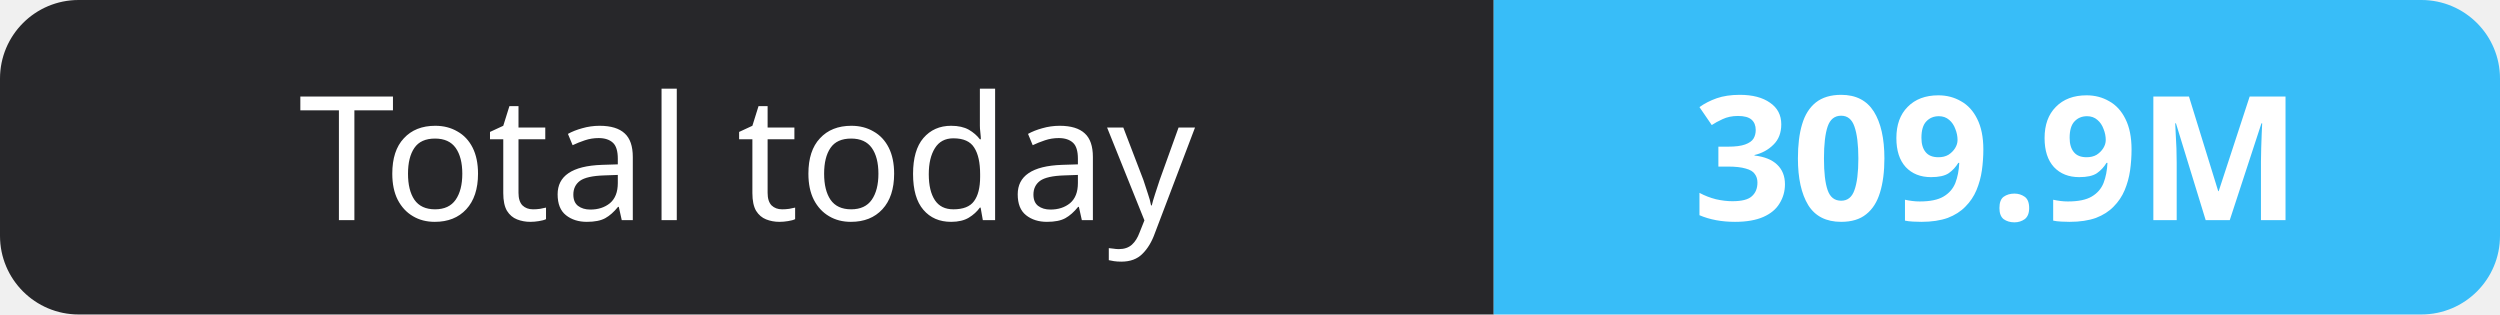
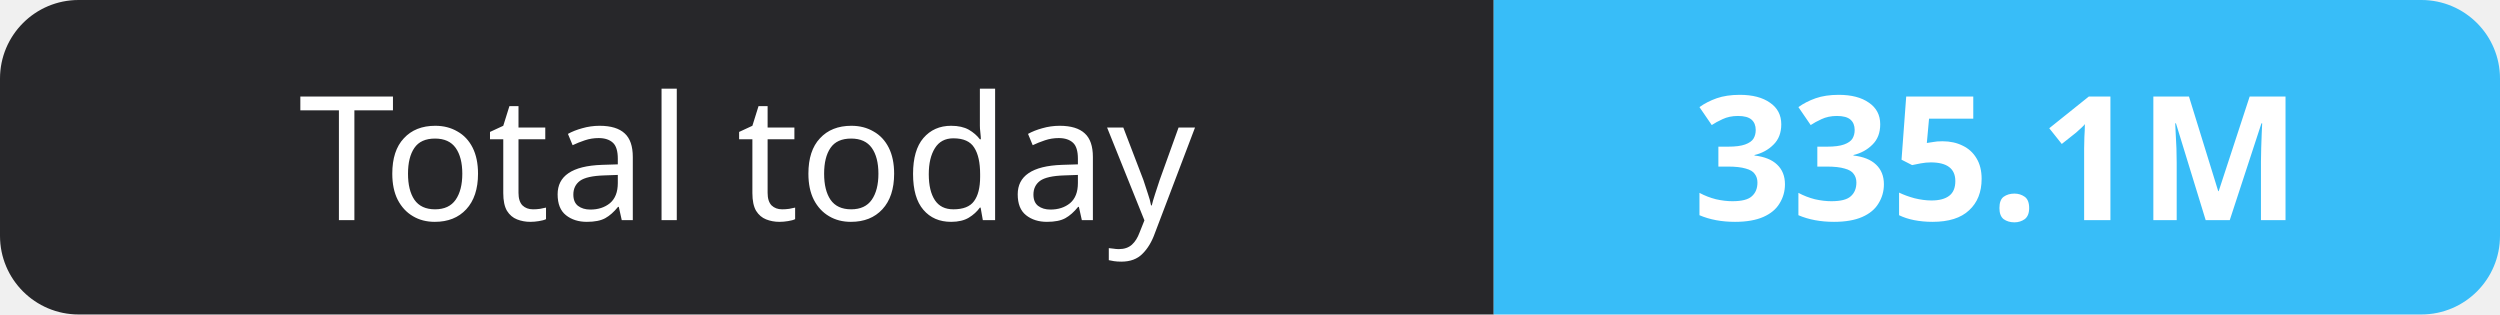
- <svg xmlns="http://www.w3.org/2000/svg" width="159" height="20" role="img" aria-label="Total today: 309.9M">
+ <svg xmlns="http://www.w3.org/2000/svg" width="159" height="20" role="img" aria-label="Total today: 335.1M">
  <clipPath id="r">
    <rect width="159" height="20" rx="5" fill="#fff" />
  </clipPath>
  <g clip-path="url(#r)">
    <rect width="95" height="20" fill="#27272a" />
    <rect x="95" width="64" height="20" fill="#38bdf8" />
  </g>
  <g fill="#fff" text-anchor="middle" font-family="Verdana,Geneva,sans-serif" font-size="11">
    <text x="47.5" y="14">Total today</text>
-     <text x="127.0" y="14" font-weight="700">309.9M</text>
+     <text x="127.0" y="14" font-weight="700">335.1M</text>
  </g>
</svg>
